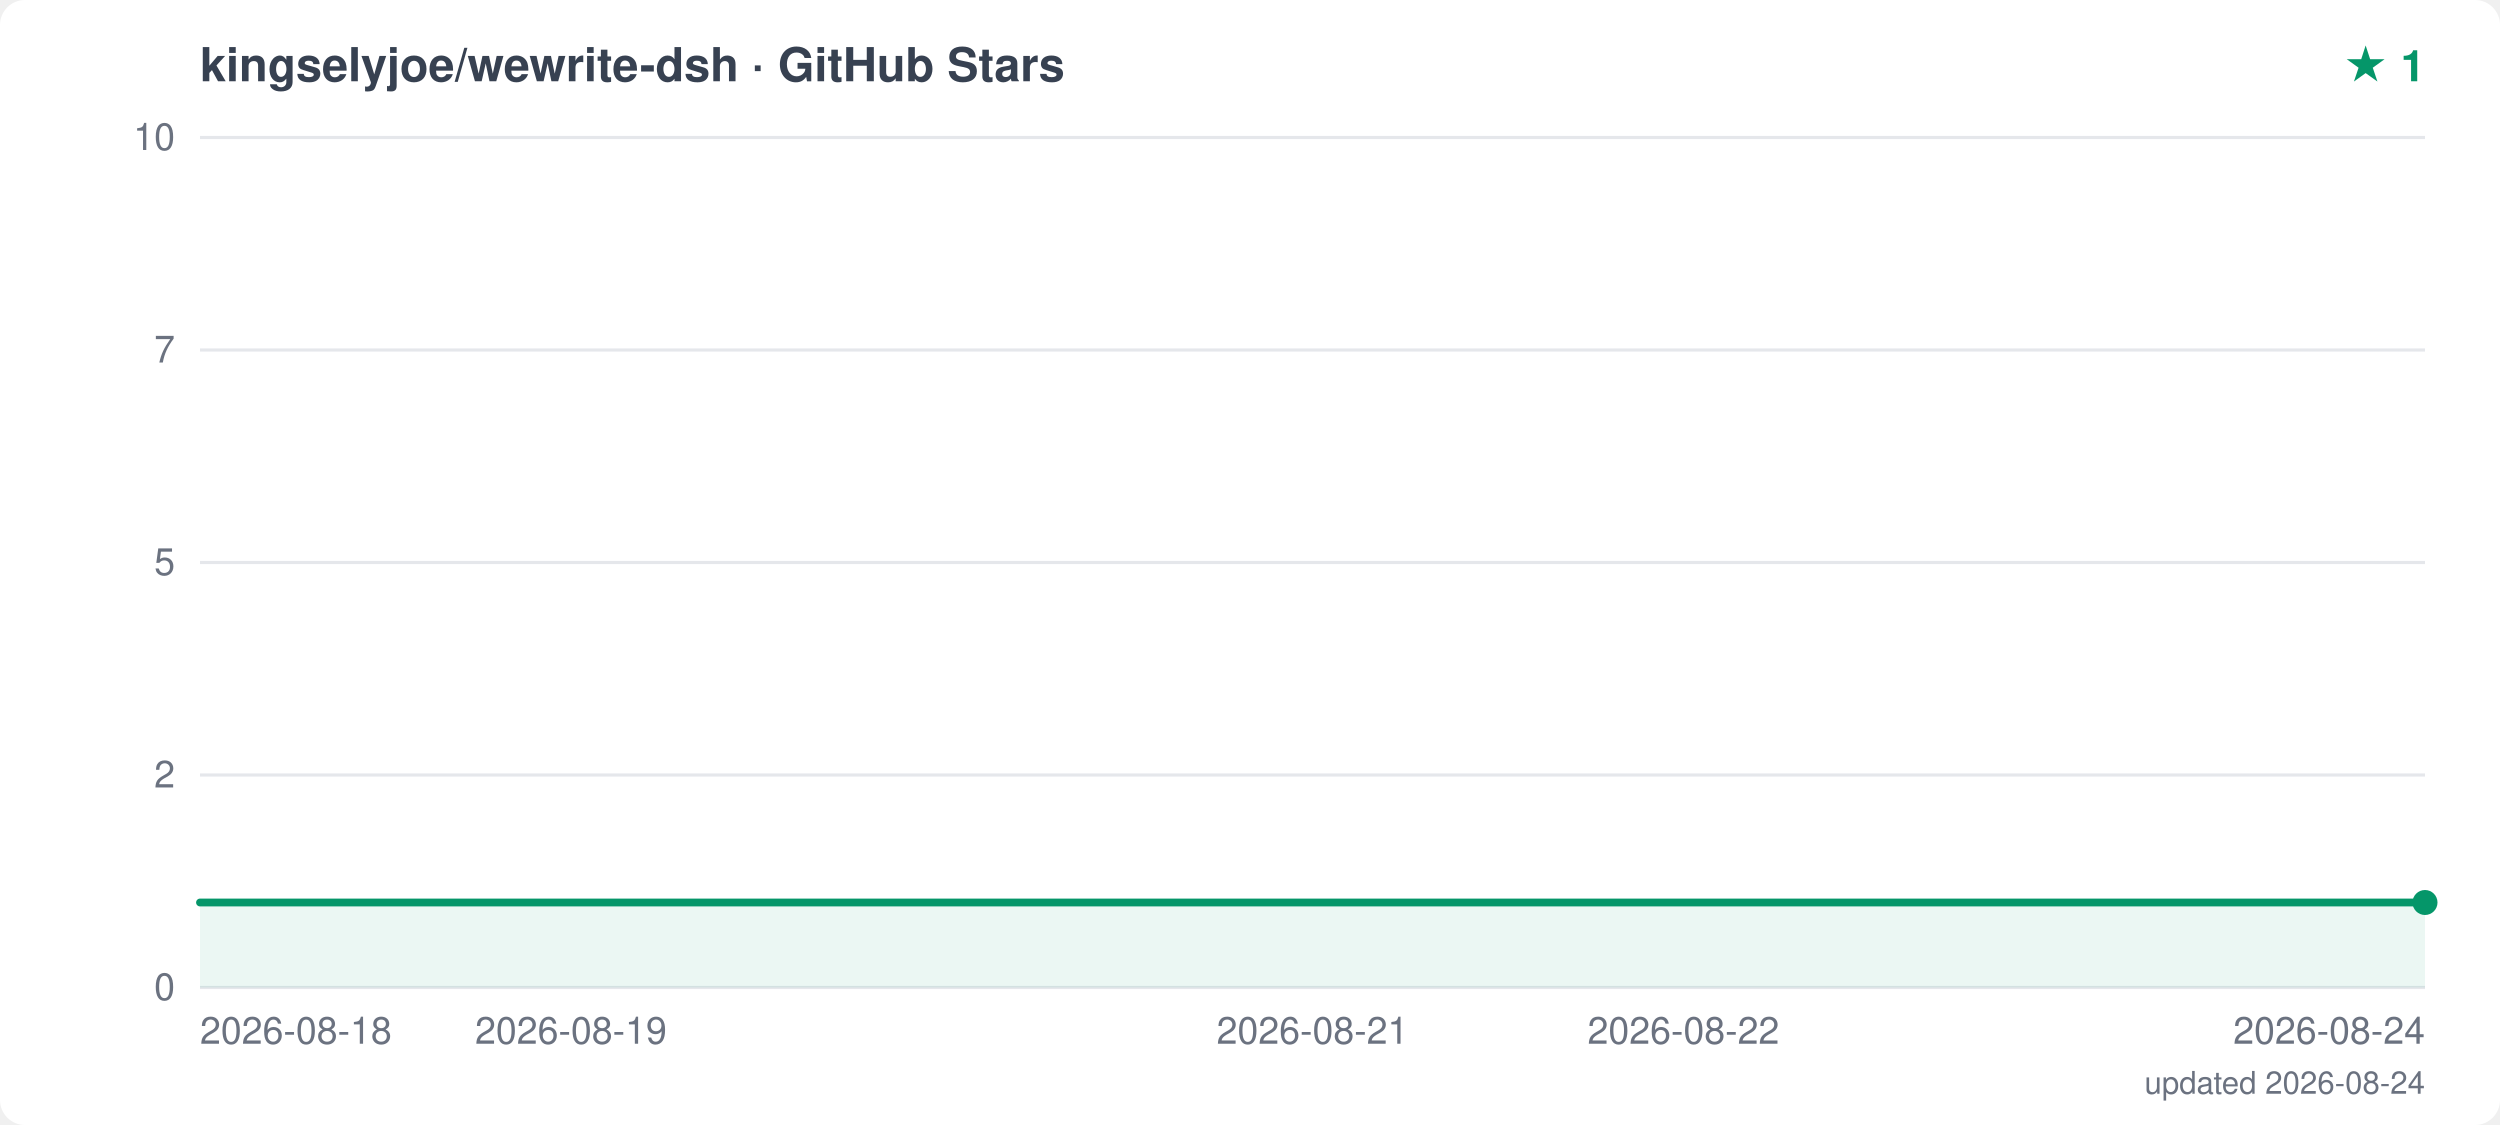
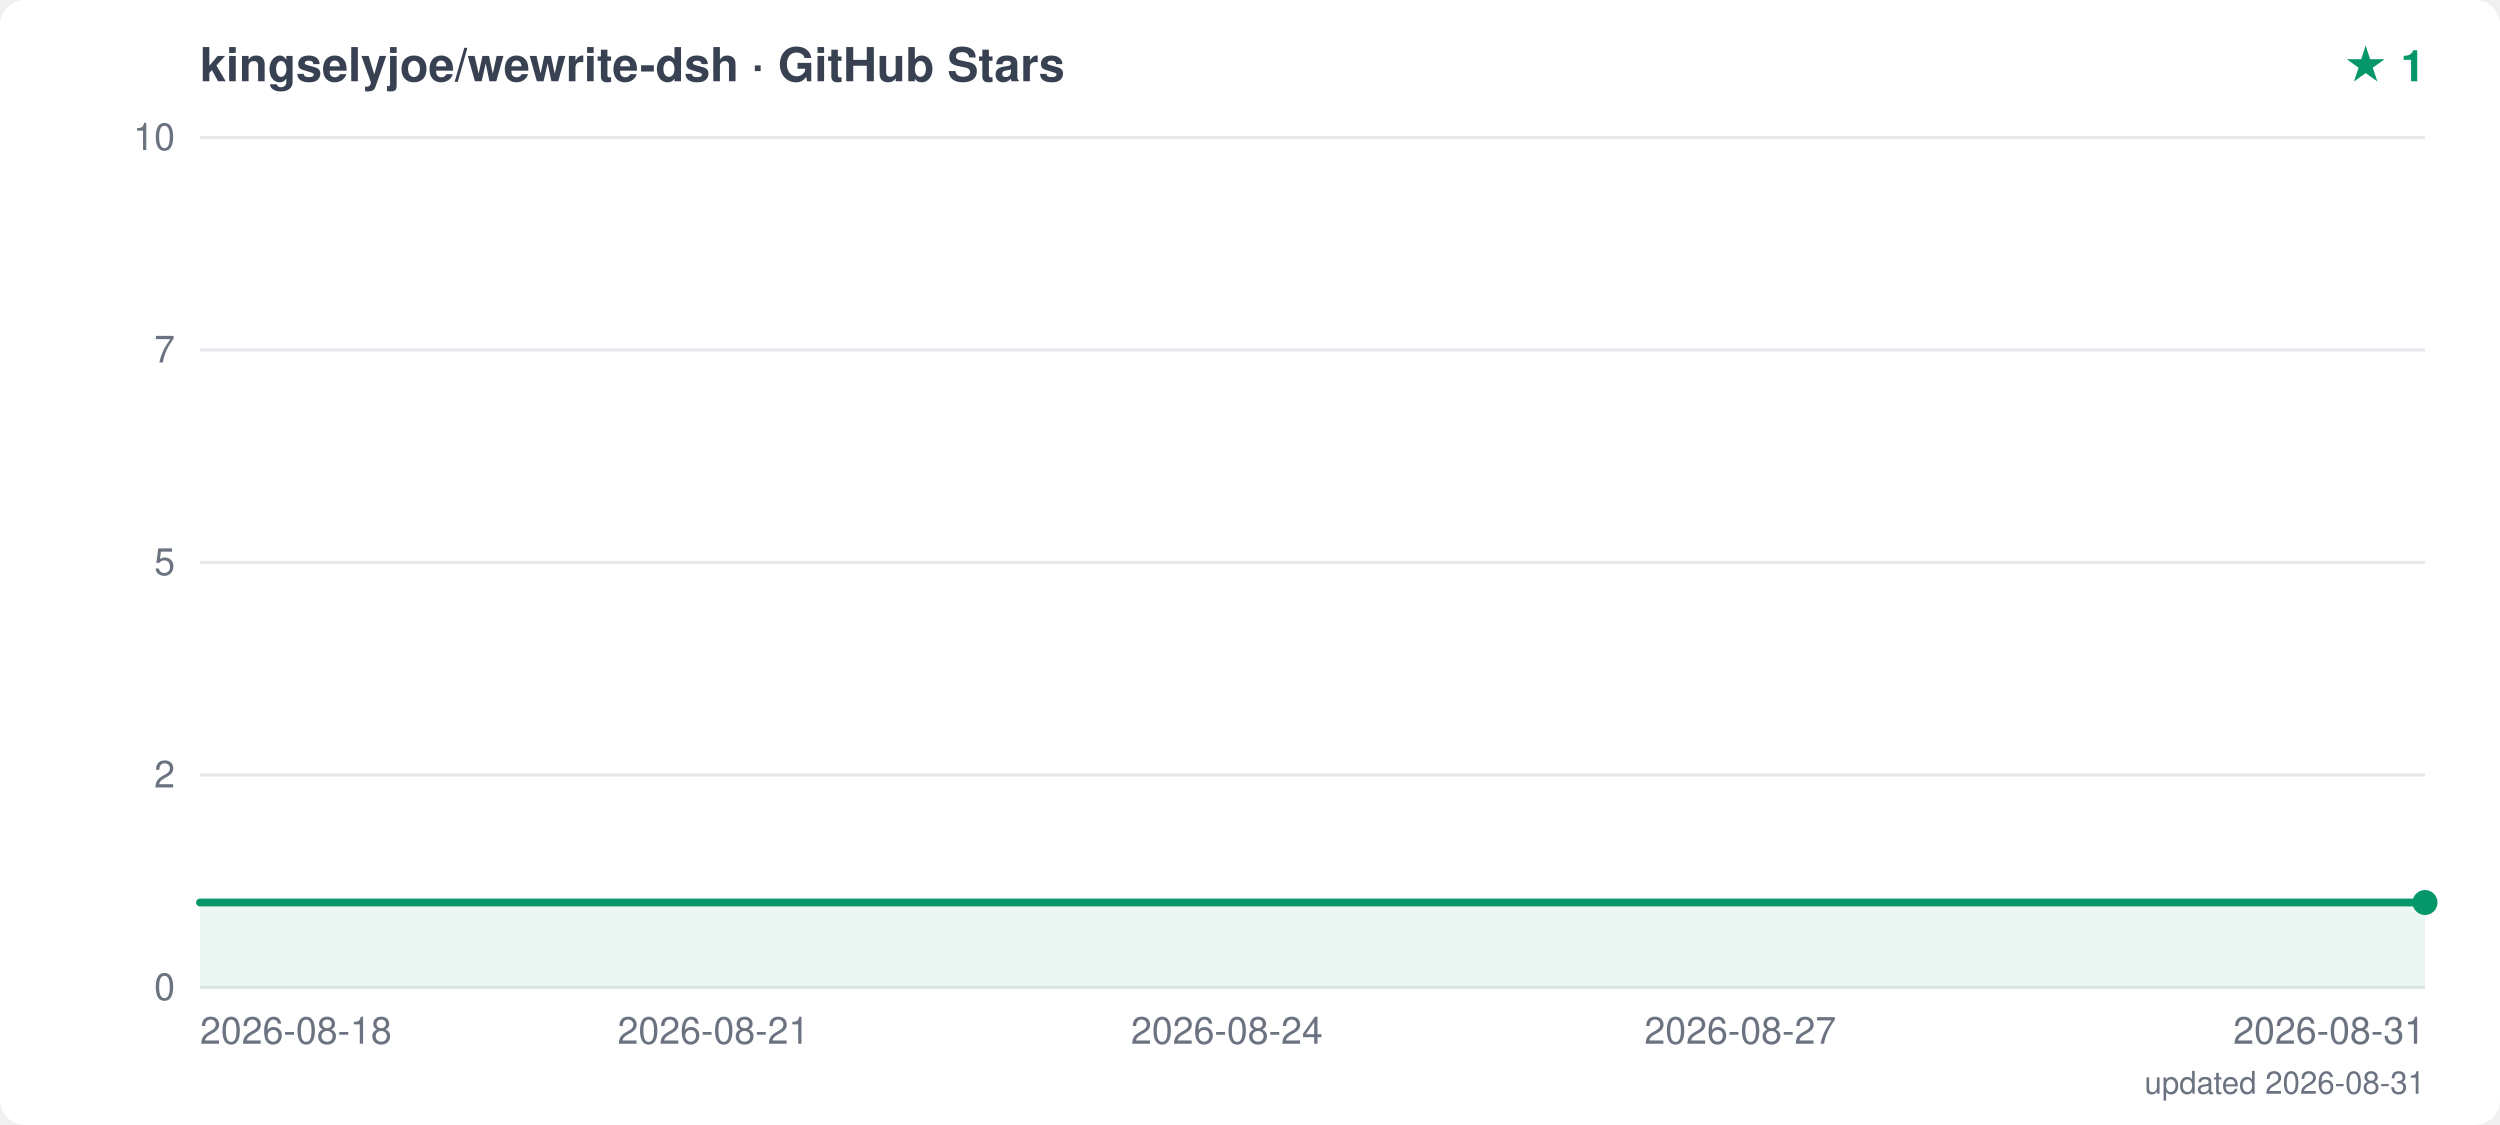
<svg xmlns="http://www.w3.org/2000/svg" width="800" height="360" viewBox="0 0 800 360">
  <style>text { font-family: -apple-system, "Segoe UI", Helvetica, Arial, sans-serif; }</style>
  <rect width="800" height="360" fill="white" rx="8" />
  <text x="64" y="26" font-size="15" font-weight="600" fill="#374151">kingselyjoe/wewrite-dsh · GitHub Stars</text>
  <text x="776" y="26" text-anchor="end" font-size="14" font-weight="700" fill="#059669">★ 1</text>
  <line x1="64" y1="316.0" x2="776" y2="316.0" stroke="#e5e7eb" stroke-width="1" />
  <text x="56" y="320.0" text-anchor="end" font-size="12" fill="#6b7280">0</text>
  <line x1="64" y1="248.0" x2="776" y2="248.0" stroke="#e5e7eb" stroke-width="1" />
  <text x="56" y="252.0" text-anchor="end" font-size="12" fill="#6b7280">2</text>
  <line x1="64" y1="180.0" x2="776" y2="180.0" stroke="#e5e7eb" stroke-width="1" />
  <text x="56" y="184.0" text-anchor="end" font-size="12" fill="#6b7280">5</text>
  <line x1="64" y1="112.0" x2="776" y2="112.0" stroke="#e5e7eb" stroke-width="1" />
  <text x="56" y="116.0" text-anchor="end" font-size="12" fill="#6b7280">7</text>
  <line x1="64" y1="44.0" x2="776" y2="44.0" stroke="#e5e7eb" stroke-width="1" />
  <text x="56" y="48.0" text-anchor="end" font-size="12" fill="#6b7280">10</text>
  <text x="64.0" y="334" text-anchor="start" font-size="12" fill="#6b7280">2026-08-18</text>
-   <text x="182.7" y="334" text-anchor="middle" font-size="12" fill="#6b7280">2026-08-19</text>
-   <text x="420.0" y="334" text-anchor="middle" font-size="12" fill="#6b7280">2026-08-21</text>
-   <text x="538.7" y="334" text-anchor="middle" font-size="12" fill="#6b7280">2026-08-22</text>
-   <text x="776.0" y="334" text-anchor="end" font-size="12" fill="#6b7280">2026-08-24</text>
+   <text x="228.3" y="334" text-anchor="middle" font-size="12" fill="#6b7280">2026-08-21</text>
+   <text x="392.6" y="334" text-anchor="middle" font-size="12" fill="#6b7280">2026-08-24</text>
+   <text x="556.9" y="334" text-anchor="middle" font-size="12" fill="#6b7280">2026-08-27</text>
+   <text x="776.0" y="334" text-anchor="end" font-size="12" fill="#6b7280">2026-08-31</text>
  <polygon points="64,316.0 64.0,288.8 776.0,288.8 776.0,316.0" fill="#059669" opacity="0.08" />
  <polyline points="64.0,288.8 776.0,288.8" fill="none" stroke="#059669" stroke-width="2.5" stroke-linejoin="round" stroke-linecap="round" />
  <circle cx="776.0" cy="288.8" r="4" fill="#059669" />
-   <text x="776" y="350" text-anchor="end" font-size="10" fill="#6b7280">updated 2026-08-24</text>
+   <text x="776" y="350" text-anchor="end" font-size="10" fill="#6b7280">updated 2026-08-31</text>
</svg>
